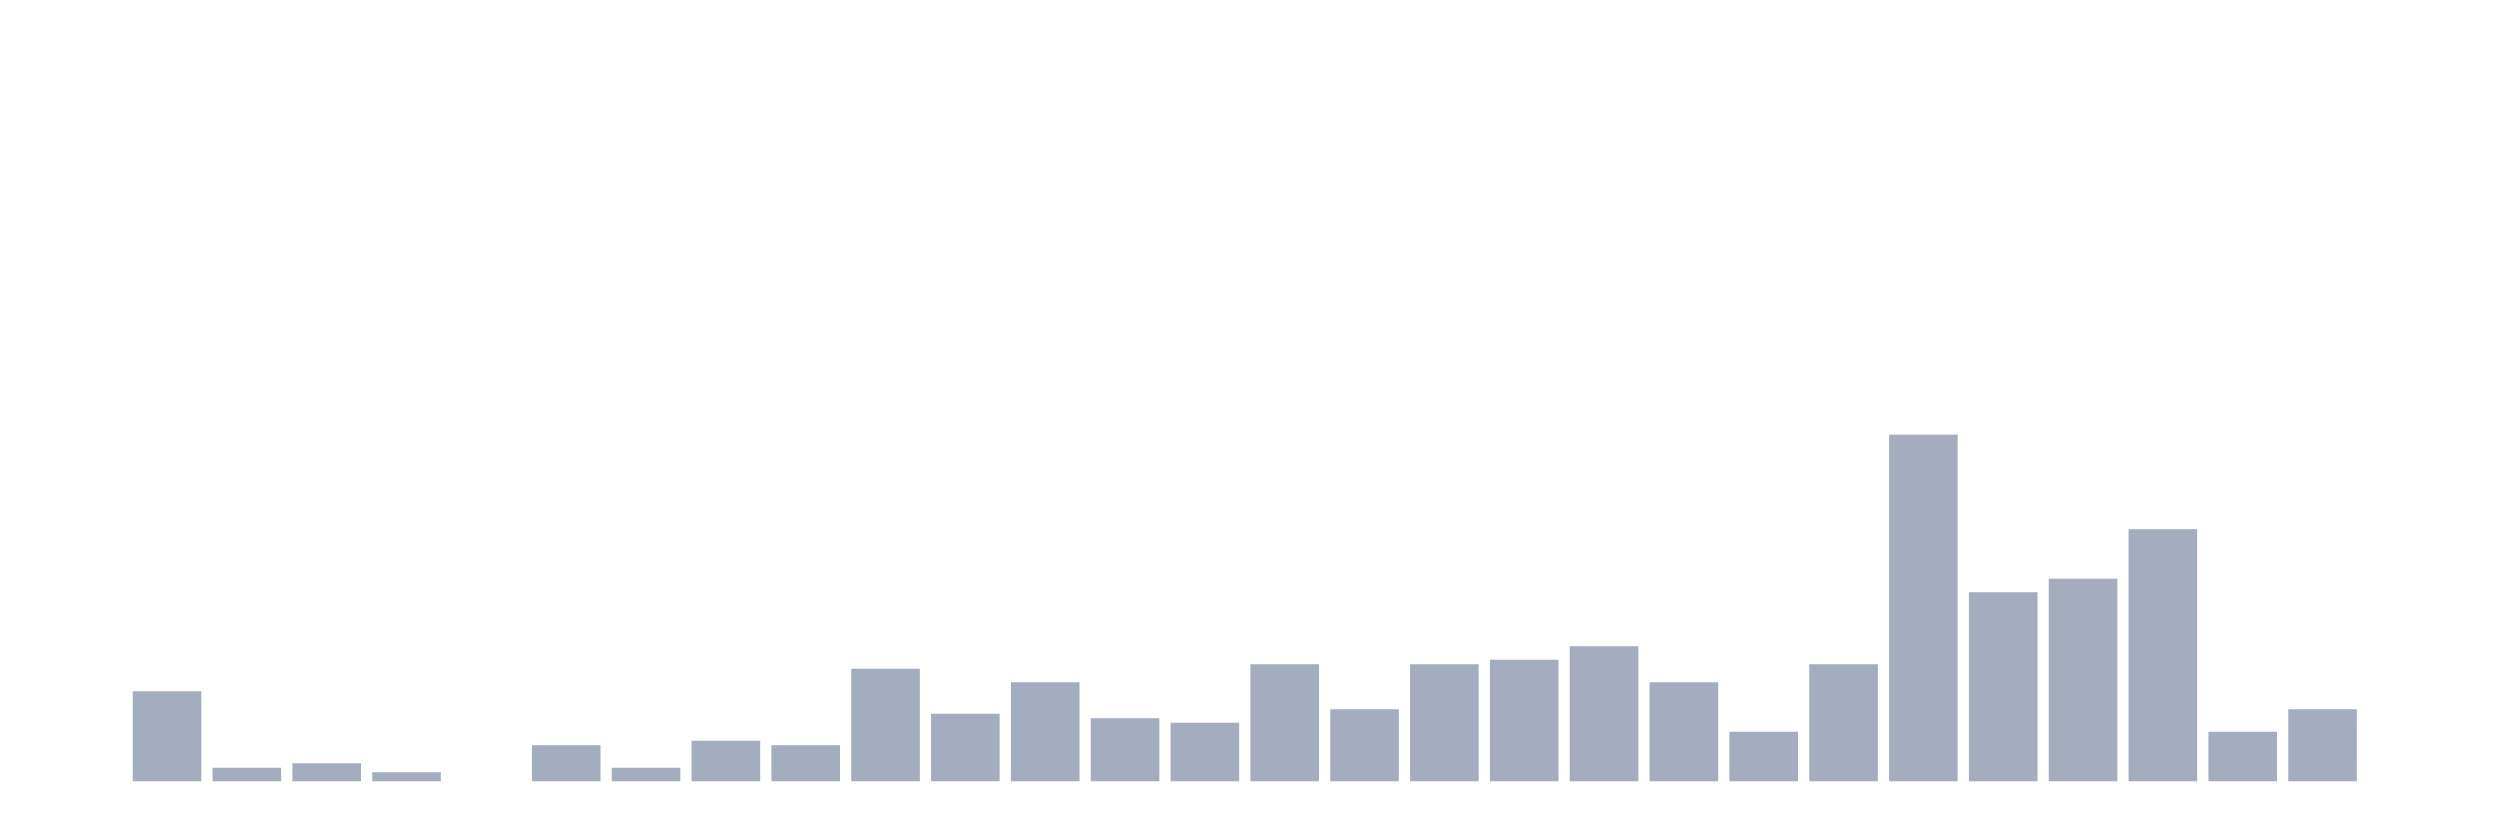
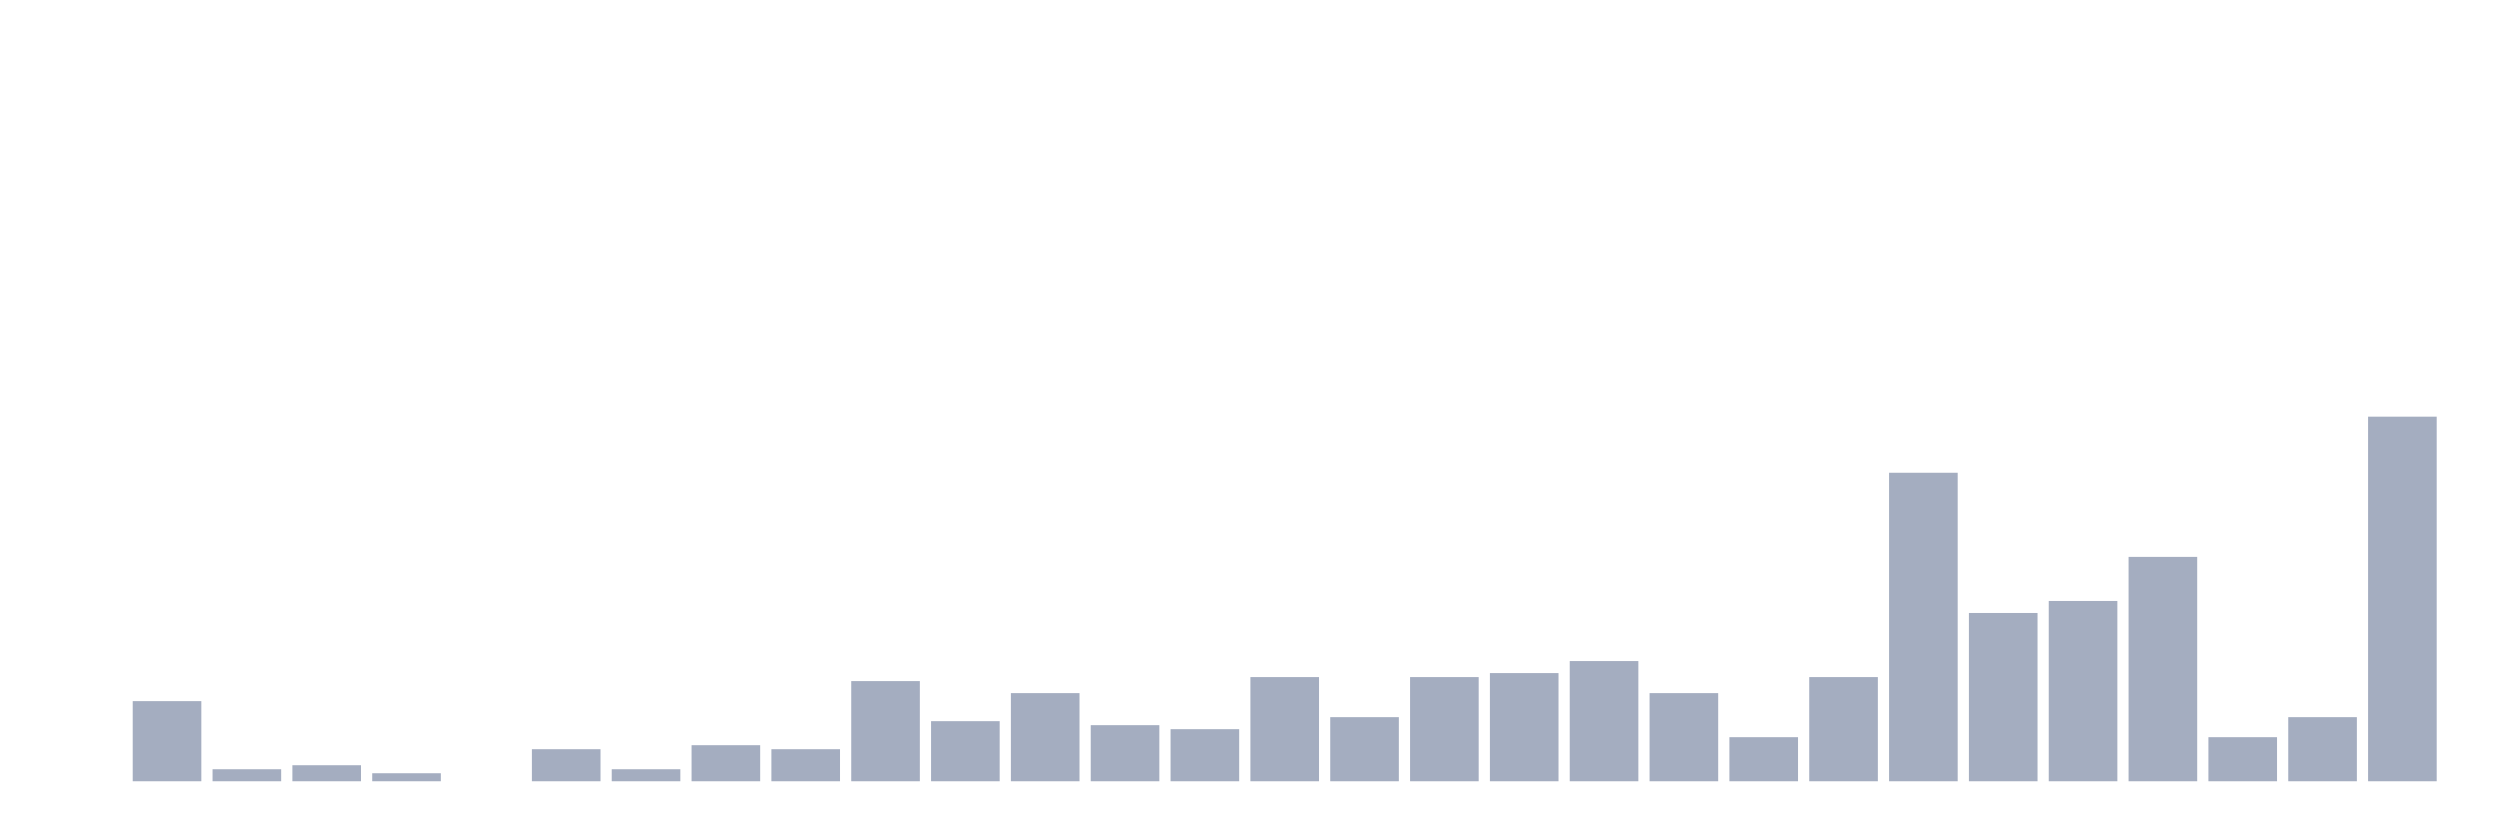
<svg xmlns="http://www.w3.org/2000/svg" viewBox="0 0 480 160">
  <g transform="translate(10,10)">
    <rect class="bar" x="0.153" width="13.175" y="140" height="0" fill="rgb(164,173,192)" />
-     <rect class="bar" x="15.482" width="13.175" y="122.716" height="17.284" fill="rgb(164,173,192)" />
-     <rect class="bar" x="30.81" width="13.175" y="137.407" height="2.593" fill="rgb(164,173,192)" />
-     <rect class="bar" x="46.138" width="13.175" y="136.543" height="3.457" fill="rgb(164,173,192)" />
-     <rect class="bar" x="61.466" width="13.175" y="138.272" height="1.728" fill="rgb(164,173,192)" />
+     <rect class="bar" x="15.482" width="13.175" y="124.615" height="15.385" fill="rgb(164,173,192)" />
+     <rect class="bar" x="30.81" width="13.175" y="137.692" height="2.308" fill="rgb(164,173,192)" />
+     <rect class="bar" x="46.138" width="13.175" y="136.923" height="3.077" fill="rgb(164,173,192)" />
+     <rect class="bar" x="61.466" width="13.175" y="138.462" height="1.538" fill="rgb(164,173,192)" />
    <rect class="bar" x="76.794" width="13.175" y="140" height="0" fill="rgb(164,173,192)" />
-     <rect class="bar" x="92.123" width="13.175" y="133.086" height="6.914" fill="rgb(164,173,192)" />
-     <rect class="bar" x="107.451" width="13.175" y="137.407" height="2.593" fill="rgb(164,173,192)" />
-     <rect class="bar" x="122.779" width="13.175" y="132.222" height="7.778" fill="rgb(164,173,192)" />
-     <rect class="bar" x="138.107" width="13.175" y="133.086" height="6.914" fill="rgb(164,173,192)" />
-     <rect class="bar" x="153.436" width="13.175" y="118.395" height="21.605" fill="rgb(164,173,192)" />
-     <rect class="bar" x="168.764" width="13.175" y="127.037" height="12.963" fill="rgb(164,173,192)" />
-     <rect class="bar" x="184.092" width="13.175" y="120.988" height="19.012" fill="rgb(164,173,192)" />
-     <rect class="bar" x="199.42" width="13.175" y="127.901" height="12.099" fill="rgb(164,173,192)" />
-     <rect class="bar" x="214.748" width="13.175" y="128.765" height="11.235" fill="rgb(164,173,192)" />
-     <rect class="bar" x="230.077" width="13.175" y="117.531" height="22.469" fill="rgb(164,173,192)" />
-     <rect class="bar" x="245.405" width="13.175" y="126.173" height="13.827" fill="rgb(164,173,192)" />
-     <rect class="bar" x="260.733" width="13.175" y="117.531" height="22.469" fill="rgb(164,173,192)" />
-     <rect class="bar" x="276.061" width="13.175" y="116.667" height="23.333" fill="rgb(164,173,192)" />
-     <rect class="bar" x="291.39" width="13.175" y="114.074" height="25.926" fill="rgb(164,173,192)" />
-     <rect class="bar" x="306.718" width="13.175" y="120.988" height="19.012" fill="rgb(164,173,192)" />
-     <rect class="bar" x="322.046" width="13.175" y="130.494" height="9.506" fill="rgb(164,173,192)" />
-     <rect class="bar" x="337.374" width="13.175" y="117.531" height="22.469" fill="rgb(164,173,192)" />
-     <rect class="bar" x="352.702" width="13.175" y="73.457" height="66.543" fill="rgb(164,173,192)" />
-     <rect class="bar" x="368.031" width="13.175" y="103.704" height="36.296" fill="rgb(164,173,192)" />
-     <rect class="bar" x="383.359" width="13.175" y="101.111" height="38.889" fill="rgb(164,173,192)" />
-     <rect class="bar" x="398.687" width="13.175" y="91.605" height="48.395" fill="rgb(164,173,192)" />
-     <rect class="bar" x="414.015" width="13.175" y="130.494" height="9.506" fill="rgb(164,173,192)" />
-     <rect class="bar" x="429.344" width="13.175" y="126.173" height="13.827" fill="rgb(164,173,192)" />
-     <rect class="bar" x="444.672" width="13.175" y="140" height="0" fill="rgb(164,173,192)" />
+     <rect class="bar" x="92.123" width="13.175" y="133.846" height="6.154" fill="rgb(164,173,192)" />
+     <rect class="bar" x="107.451" width="13.175" y="137.692" height="2.308" fill="rgb(164,173,192)" />
+     <rect class="bar" x="122.779" width="13.175" y="133.077" height="6.923" fill="rgb(164,173,192)" />
+     <rect class="bar" x="138.107" width="13.175" y="133.846" height="6.154" fill="rgb(164,173,192)" />
+     <rect class="bar" x="153.436" width="13.175" y="120.769" height="19.231" fill="rgb(164,173,192)" />
+     <rect class="bar" x="168.764" width="13.175" y="128.462" height="11.538" fill="rgb(164,173,192)" />
+     <rect class="bar" x="184.092" width="13.175" y="123.077" height="16.923" fill="rgb(164,173,192)" />
+     <rect class="bar" x="199.42" width="13.175" y="129.231" height="10.769" fill="rgb(164,173,192)" />
+     <rect class="bar" x="214.748" width="13.175" y="130" height="10" fill="rgb(164,173,192)" />
+     <rect class="bar" x="230.077" width="13.175" y="120" height="20" fill="rgb(164,173,192)" />
+     <rect class="bar" x="245.405" width="13.175" y="127.692" height="12.308" fill="rgb(164,173,192)" />
+     <rect class="bar" x="260.733" width="13.175" y="120" height="20" fill="rgb(164,173,192)" />
+     <rect class="bar" x="276.061" width="13.175" y="119.231" height="20.769" fill="rgb(164,173,192)" />
+     <rect class="bar" x="291.39" width="13.175" y="116.923" height="23.077" fill="rgb(164,173,192)" />
+     <rect class="bar" x="306.718" width="13.175" y="123.077" height="16.923" fill="rgb(164,173,192)" />
+     <rect class="bar" x="322.046" width="13.175" y="131.538" height="8.462" fill="rgb(164,173,192)" />
+     <rect class="bar" x="337.374" width="13.175" y="120" height="20" fill="rgb(164,173,192)" />
+     <rect class="bar" x="352.702" width="13.175" y="80.769" height="59.231" fill="rgb(164,173,192)" />
+     <rect class="bar" x="368.031" width="13.175" y="107.692" height="32.308" fill="rgb(164,173,192)" />
+     <rect class="bar" x="383.359" width="13.175" y="105.385" height="34.615" fill="rgb(164,173,192)" />
+     <rect class="bar" x="398.687" width="13.175" y="96.923" height="43.077" fill="rgb(164,173,192)" />
+     <rect class="bar" x="414.015" width="13.175" y="131.538" height="8.462" fill="rgb(164,173,192)" />
+     <rect class="bar" x="429.344" width="13.175" y="127.692" height="12.308" fill="rgb(164,173,192)" />
+     <rect class="bar" x="444.672" width="13.175" y="70" height="70" fill="rgb(164,173,192)" />
  </g>
</svg>
